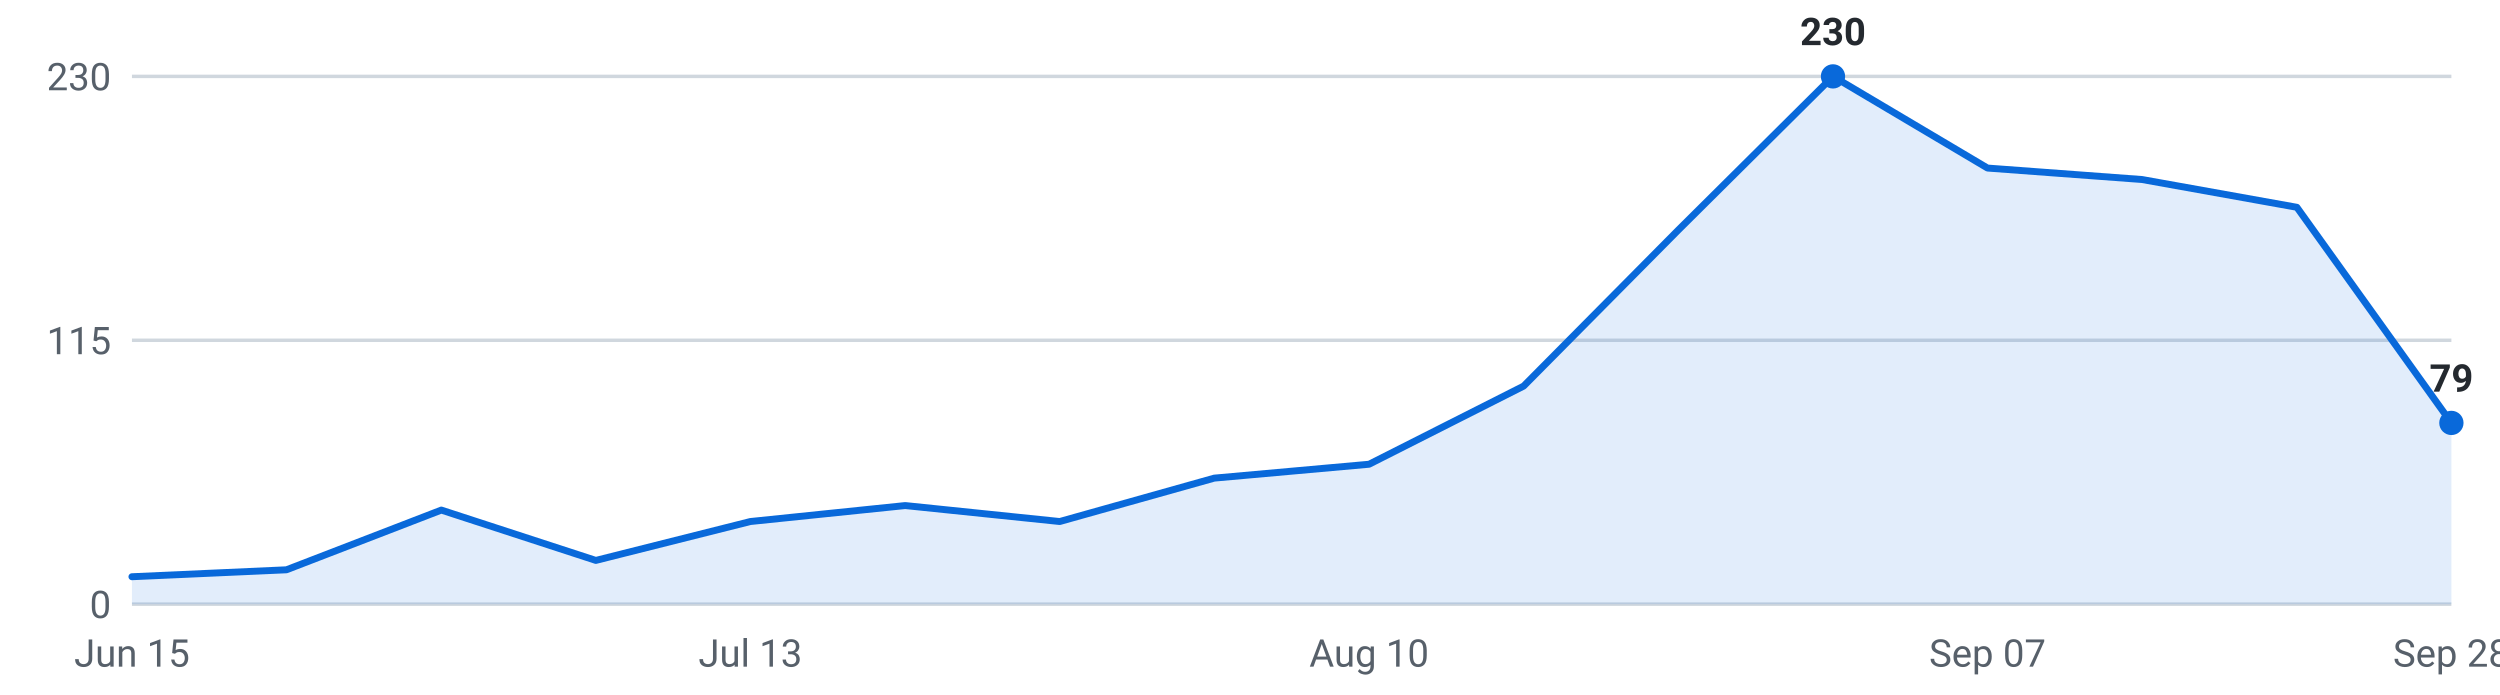
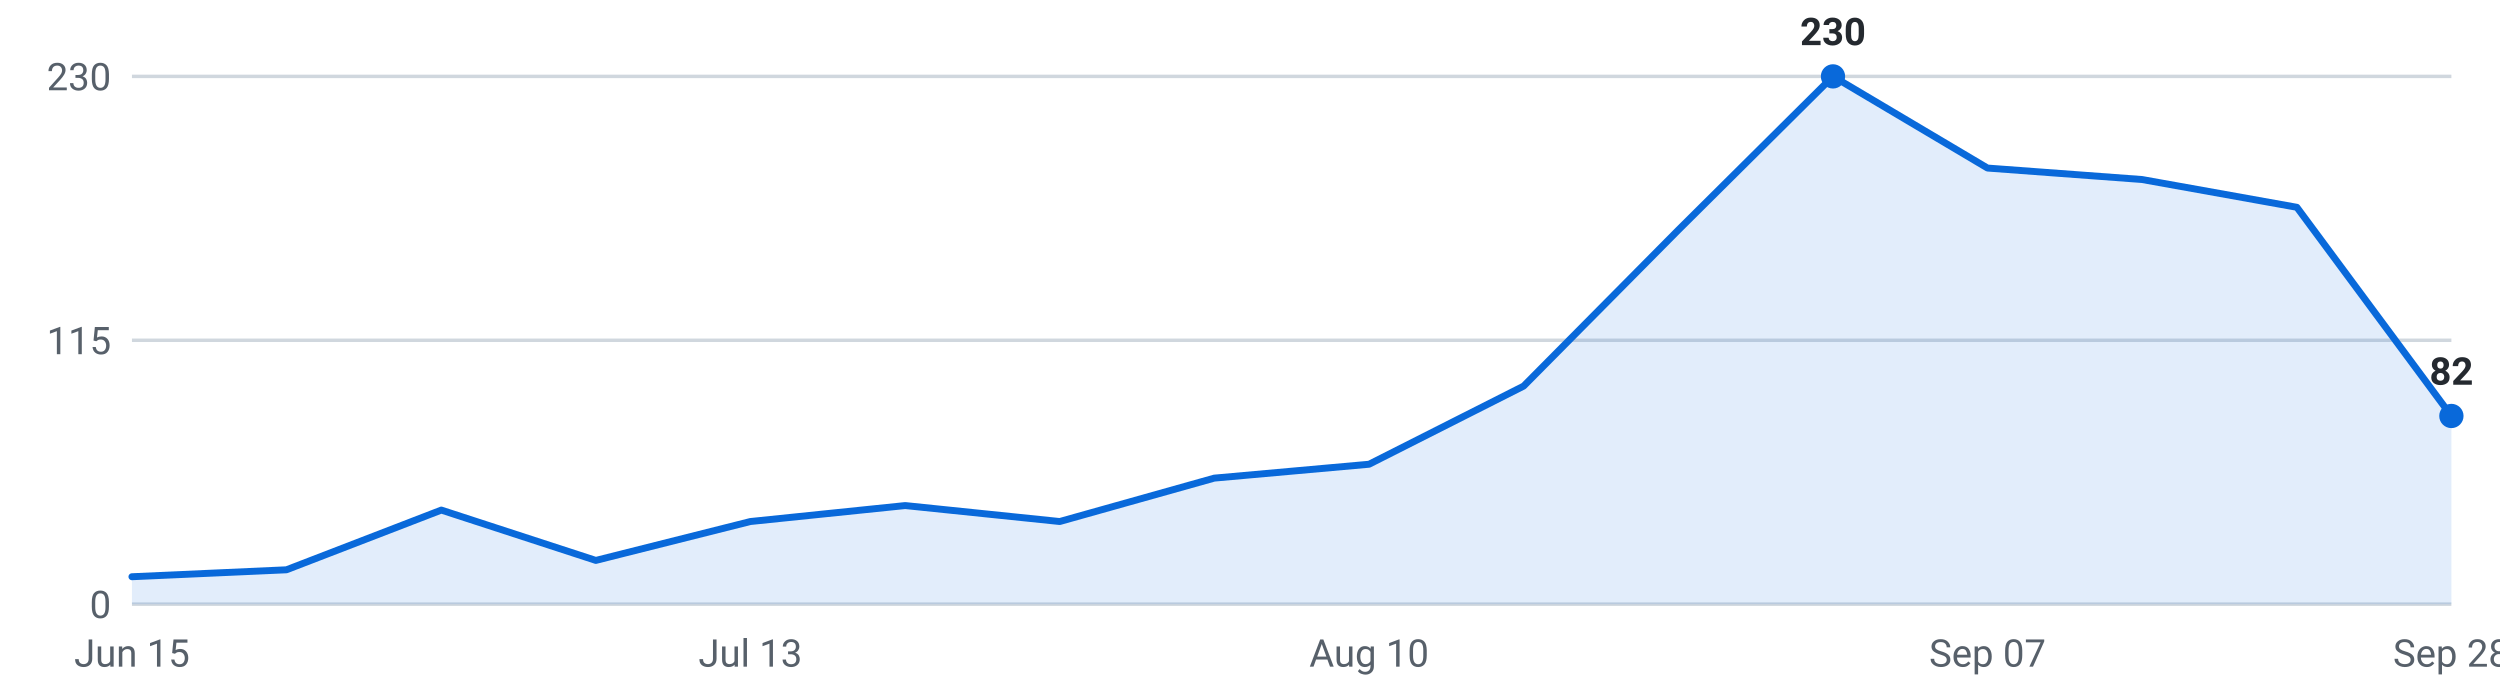
<svg xmlns="http://www.w3.org/2000/svg" viewBox="0 0 720 200" width="720" height="200" role="img" aria-label="Internships posted per week, last 16 weeks">
  <g font-family="-apple-system,Segoe UI,Roboto,sans-serif" font-size="11">
    <line x1="38" y1="174.0" x2="706" y2="174.0" stroke="#d0d7de" stroke-width="1" />
    <text x="32" y="178.0" text-anchor="end" fill="#57606a">0</text>
    <line x1="38" y1="98.0" x2="706" y2="98.0" stroke="#d0d7de" stroke-width="1" />
    <text x="32" y="102.0" text-anchor="end" fill="#57606a">115</text>
    <line x1="38" y1="22.0" x2="706" y2="22.0" stroke="#d0d7de" stroke-width="1" />
    <text x="32" y="26.0" text-anchor="end" fill="#57606a">230</text>
-     <path d="M38.0,174 L38.0,166.1 L82.5,164.1 L127.1,146.9 L171.6,161.4 L216.1,150.2 L260.7,145.6 L305.2,150.2 L349.7,137.7 L394.3,133.7 L438.8,111.2 L483.3,66.3 L527.9,22.0 L572.4,48.4 L616.9,51.7 L661.5,59.7 L706.0,121.8 L706.0,174 Z" fill="#0969da" fill-opacity="0.12" />
-     <polyline points="38.0,166.1 82.5,164.1 127.1,146.9 171.6,161.4 216.1,150.2 260.7,145.6 305.2,150.2 349.7,137.7 394.3,133.7 438.8,111.2 483.3,66.3 527.9,22.0 572.4,48.4 616.9,51.7 661.5,59.7 706.0,121.8" fill="none" stroke="#0969da" stroke-width="2" stroke-linejoin="round" stroke-linecap="round" />
+     <path d="M38.0,174 L38.0,166.1 L82.5,164.1 L127.1,146.9 L171.6,161.4 L216.1,150.2 L260.7,145.6 L305.2,150.2 L349.7,137.7 L394.3,133.7 L438.8,111.2 L483.3,66.3 L527.9,22.0 L572.4,48.4 L616.9,51.7 L661.5,59.7 L706.0,119.8 L706.0,174 Z" fill="#0969da" fill-opacity="0.12" />
+     <polyline points="38.0,166.1 82.5,164.1 127.1,146.9 171.6,161.4 216.1,150.2 260.7,145.6 305.2,150.2 349.7,137.7 394.3,133.7 438.8,111.2 483.3,66.3 527.9,22.0 572.4,48.4 616.9,51.7 661.5,59.7 706.0,119.8" fill="none" stroke="#0969da" stroke-width="2" stroke-linejoin="round" stroke-linecap="round" />
    <circle cx="527.9" cy="22.0" r="3.5" fill="#0969da" />
    <text x="527.9" y="13.0" text-anchor="middle" fill="#24292f" font-weight="600">230</text>
-     <circle cx="706.0" cy="121.8" r="3.5" fill="#0969da" />
-     <text x="706.0" y="112.8" text-anchor="middle" fill="#24292f" font-weight="600">79</text>
+     <circle cx="706.0" cy="119.8" r="3.5" fill="#0969da" />
+     <text x="706.0" y="110.8" text-anchor="middle" fill="#24292f" font-weight="600">82</text>
    <text x="38.0" y="192" text-anchor="middle" fill="#57606a">Jun 15</text>
    <text x="216.1" y="192" text-anchor="middle" fill="#57606a">Jul 13</text>
    <text x="394.3" y="192" text-anchor="middle" fill="#57606a">Aug 10</text>
    <text x="572.4" y="192" text-anchor="middle" fill="#57606a">Sep 07</text>
    <text x="706.0" y="192" text-anchor="middle" fill="#57606a">Sep 28</text>
  </g>
</svg>
